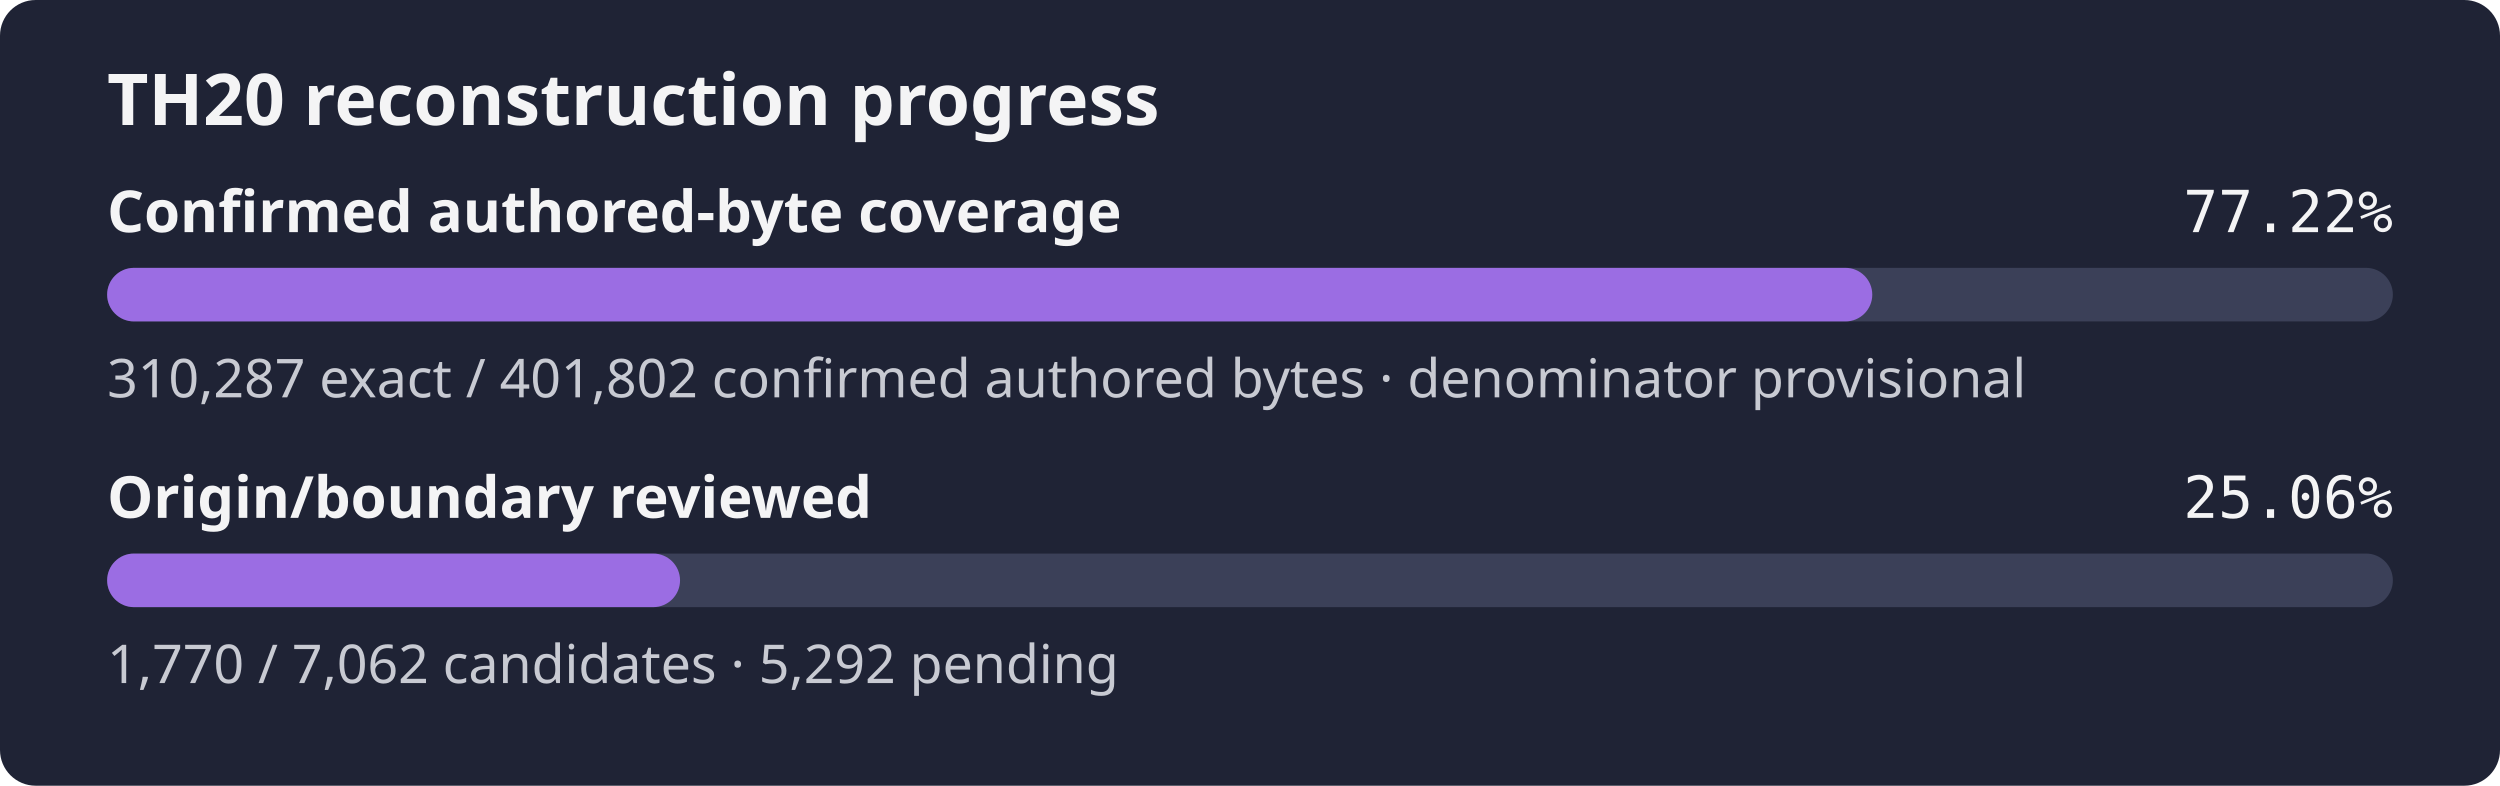
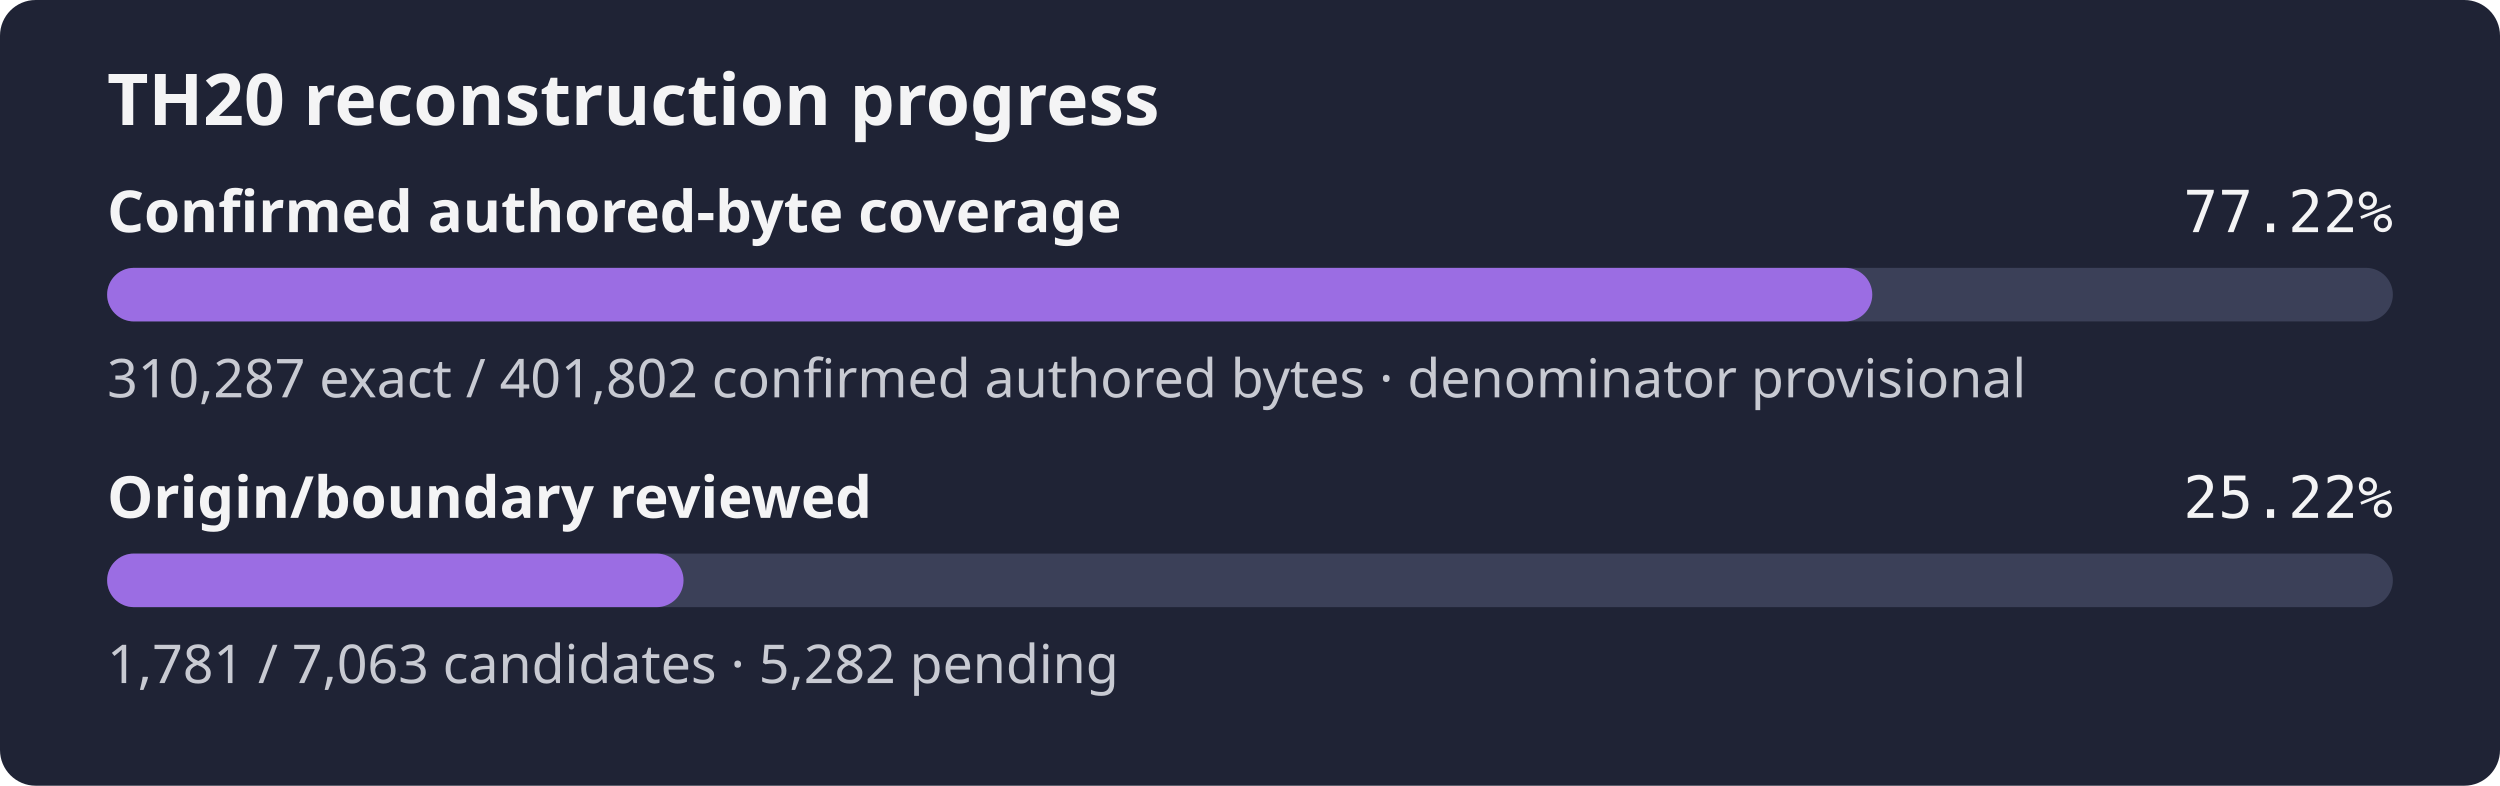
- <svg xmlns="http://www.w3.org/2000/svg" width="560" height="176" role="img" aria-label="TH20 reconstruction progress: 77.22% of the confirmed authored-byte set is exact, origin review 25.06%">
+ <svg xmlns="http://www.w3.org/2000/svg" width="560" height="176" role="img" aria-label="TH20 reconstruction progress: 77.22% of the confirmed authored-byte set is exact, origin review 25.22%">
  <rect width="560" height="176" rx="8" fill="#1f2335" />
  <text x="24" y="28" fill="#f4f4f5" font-family="sans-serif" font-size="16" font-weight="600">TH20 reconstruction progress</text>
  <text x="24" y="52" fill="#f4f4f5" font-family="sans-serif" font-size="13" font-weight="600">Confirmed authored-byte coverage</text>
  <text x="536" y="52" fill="#f4f4f5" text-anchor="end" font-family="monospace" font-size="13">77.22%</text>
  <rect x="24" y="60" width="512" height="12" rx="6" fill="#3b4058" />
  <rect x="24" y="60" width="395.39" height="12" rx="6" fill="#9b6de3" />
  <text x="24" y="89" fill="#c8cad2" font-family="sans-serif" font-size="12">310,287 exact / 401,802 confirmed authored bytes · denominator provisional</text>
  <text x="24" y="116" fill="#f4f4f5" font-family="sans-serif" font-size="13" font-weight="600">Origin/boundary reviewed</text>
-   <text x="536" y="116" fill="#f4f4f5" text-anchor="end" font-family="monospace" font-size="13">25.06%</text>
+   <text x="536" y="116" fill="#f4f4f5" text-anchor="end" font-family="monospace" font-size="13">25.22%</text>
  <rect x="24" y="124" width="512" height="12" rx="6" fill="#3b4058" />
-   <rect x="24" y="124" width="128.33" height="12" rx="6" fill="#9b6de3" />
-   <text x="24" y="153" fill="#c8cad2" font-family="sans-serif" font-size="12">1,770 / 7,062 candidates · 5,292 pending</text>
+   <rect x="24" y="124" width="129.11" height="12" rx="6" fill="#9b6de3" />
+   <text x="24" y="153" fill="#c8cad2" font-family="sans-serif" font-size="12">1,781 / 7,063 candidates · 5,282 pending</text>
</svg>
